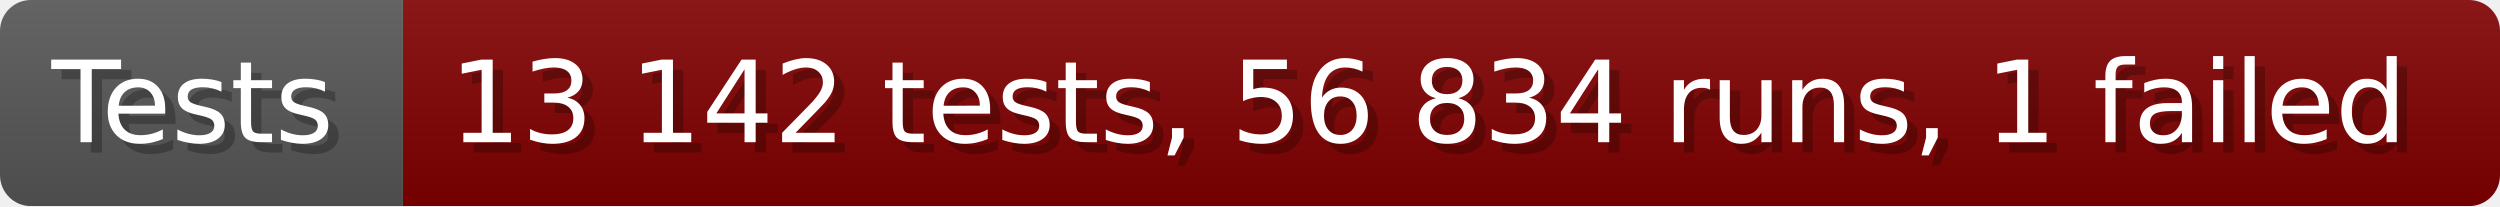
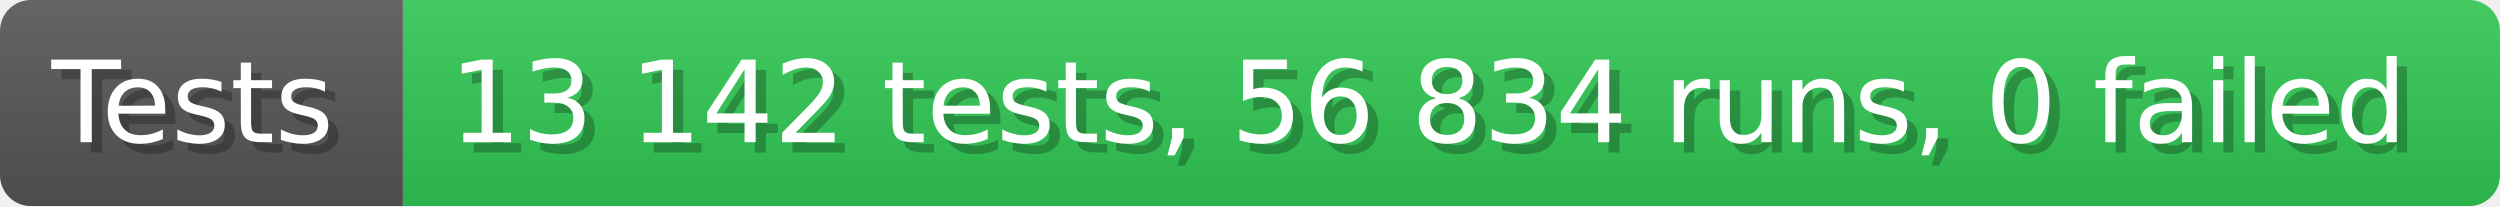
- <svg xmlns="http://www.w3.org/2000/svg" width="242.6" height="20" viewBox="0 0 2426 200" role="img" aria-label="Tests: 13 142 tests, 56 834 runs, 1 failed">
+ <svg xmlns="http://www.w3.org/2000/svg" width="242.6" height="20" viewBox="0 0 2426 200" role="img" aria-label="Tests: 13 142 tests, 56 834 runs, 0 failed">
  <linearGradient id="a" x2="0" y2="100%">
    <stop offset="0" stop-opacity=".1" stop-color="#EEE" />
    <stop offset="1" stop-opacity=".1" />
  </linearGradient>
  <mask id="m">
    <rect width="2426" height="200" rx="30" fill="#FFF" />
  </mask>
  <g mask="url(#m)">
    <rect width="391" height="200" fill="#555" />
-     <rect width="2035" height="200" fill="#800000" x="391" />
+     <rect width="2035" height="200" fill="#31c653" x="391" />
    <rect width="2426" height="200" fill="url(#a)" />
  </g>
  <g aria-hidden="true" fill="#fff" text-anchor="start" font-family="Verdana,DejaVu Sans,sans-serif" font-size="110">
    <text x="60" y="148" textLength="291" fill="#000" opacity="0.25">Tests</text>
    <text x="50" y="138" textLength="291">Tests</text>
-     <text x="446" y="148" textLength="1935" fill="#000" opacity="0.25">13 142 tests, 56 834 runs, 1 failed</text>
-     <text x="436" y="138" textLength="1935">13 142 tests, 56 834 runs, 1 failed</text>
+     <text x="446" y="148" textLength="1935" fill="#000" opacity="0.25">13 142 tests, 56 834 runs, 0 failed</text>
+     <text x="436" y="138" textLength="1935">13 142 tests, 56 834 runs, 0 failed</text>
  </g>
</svg>
